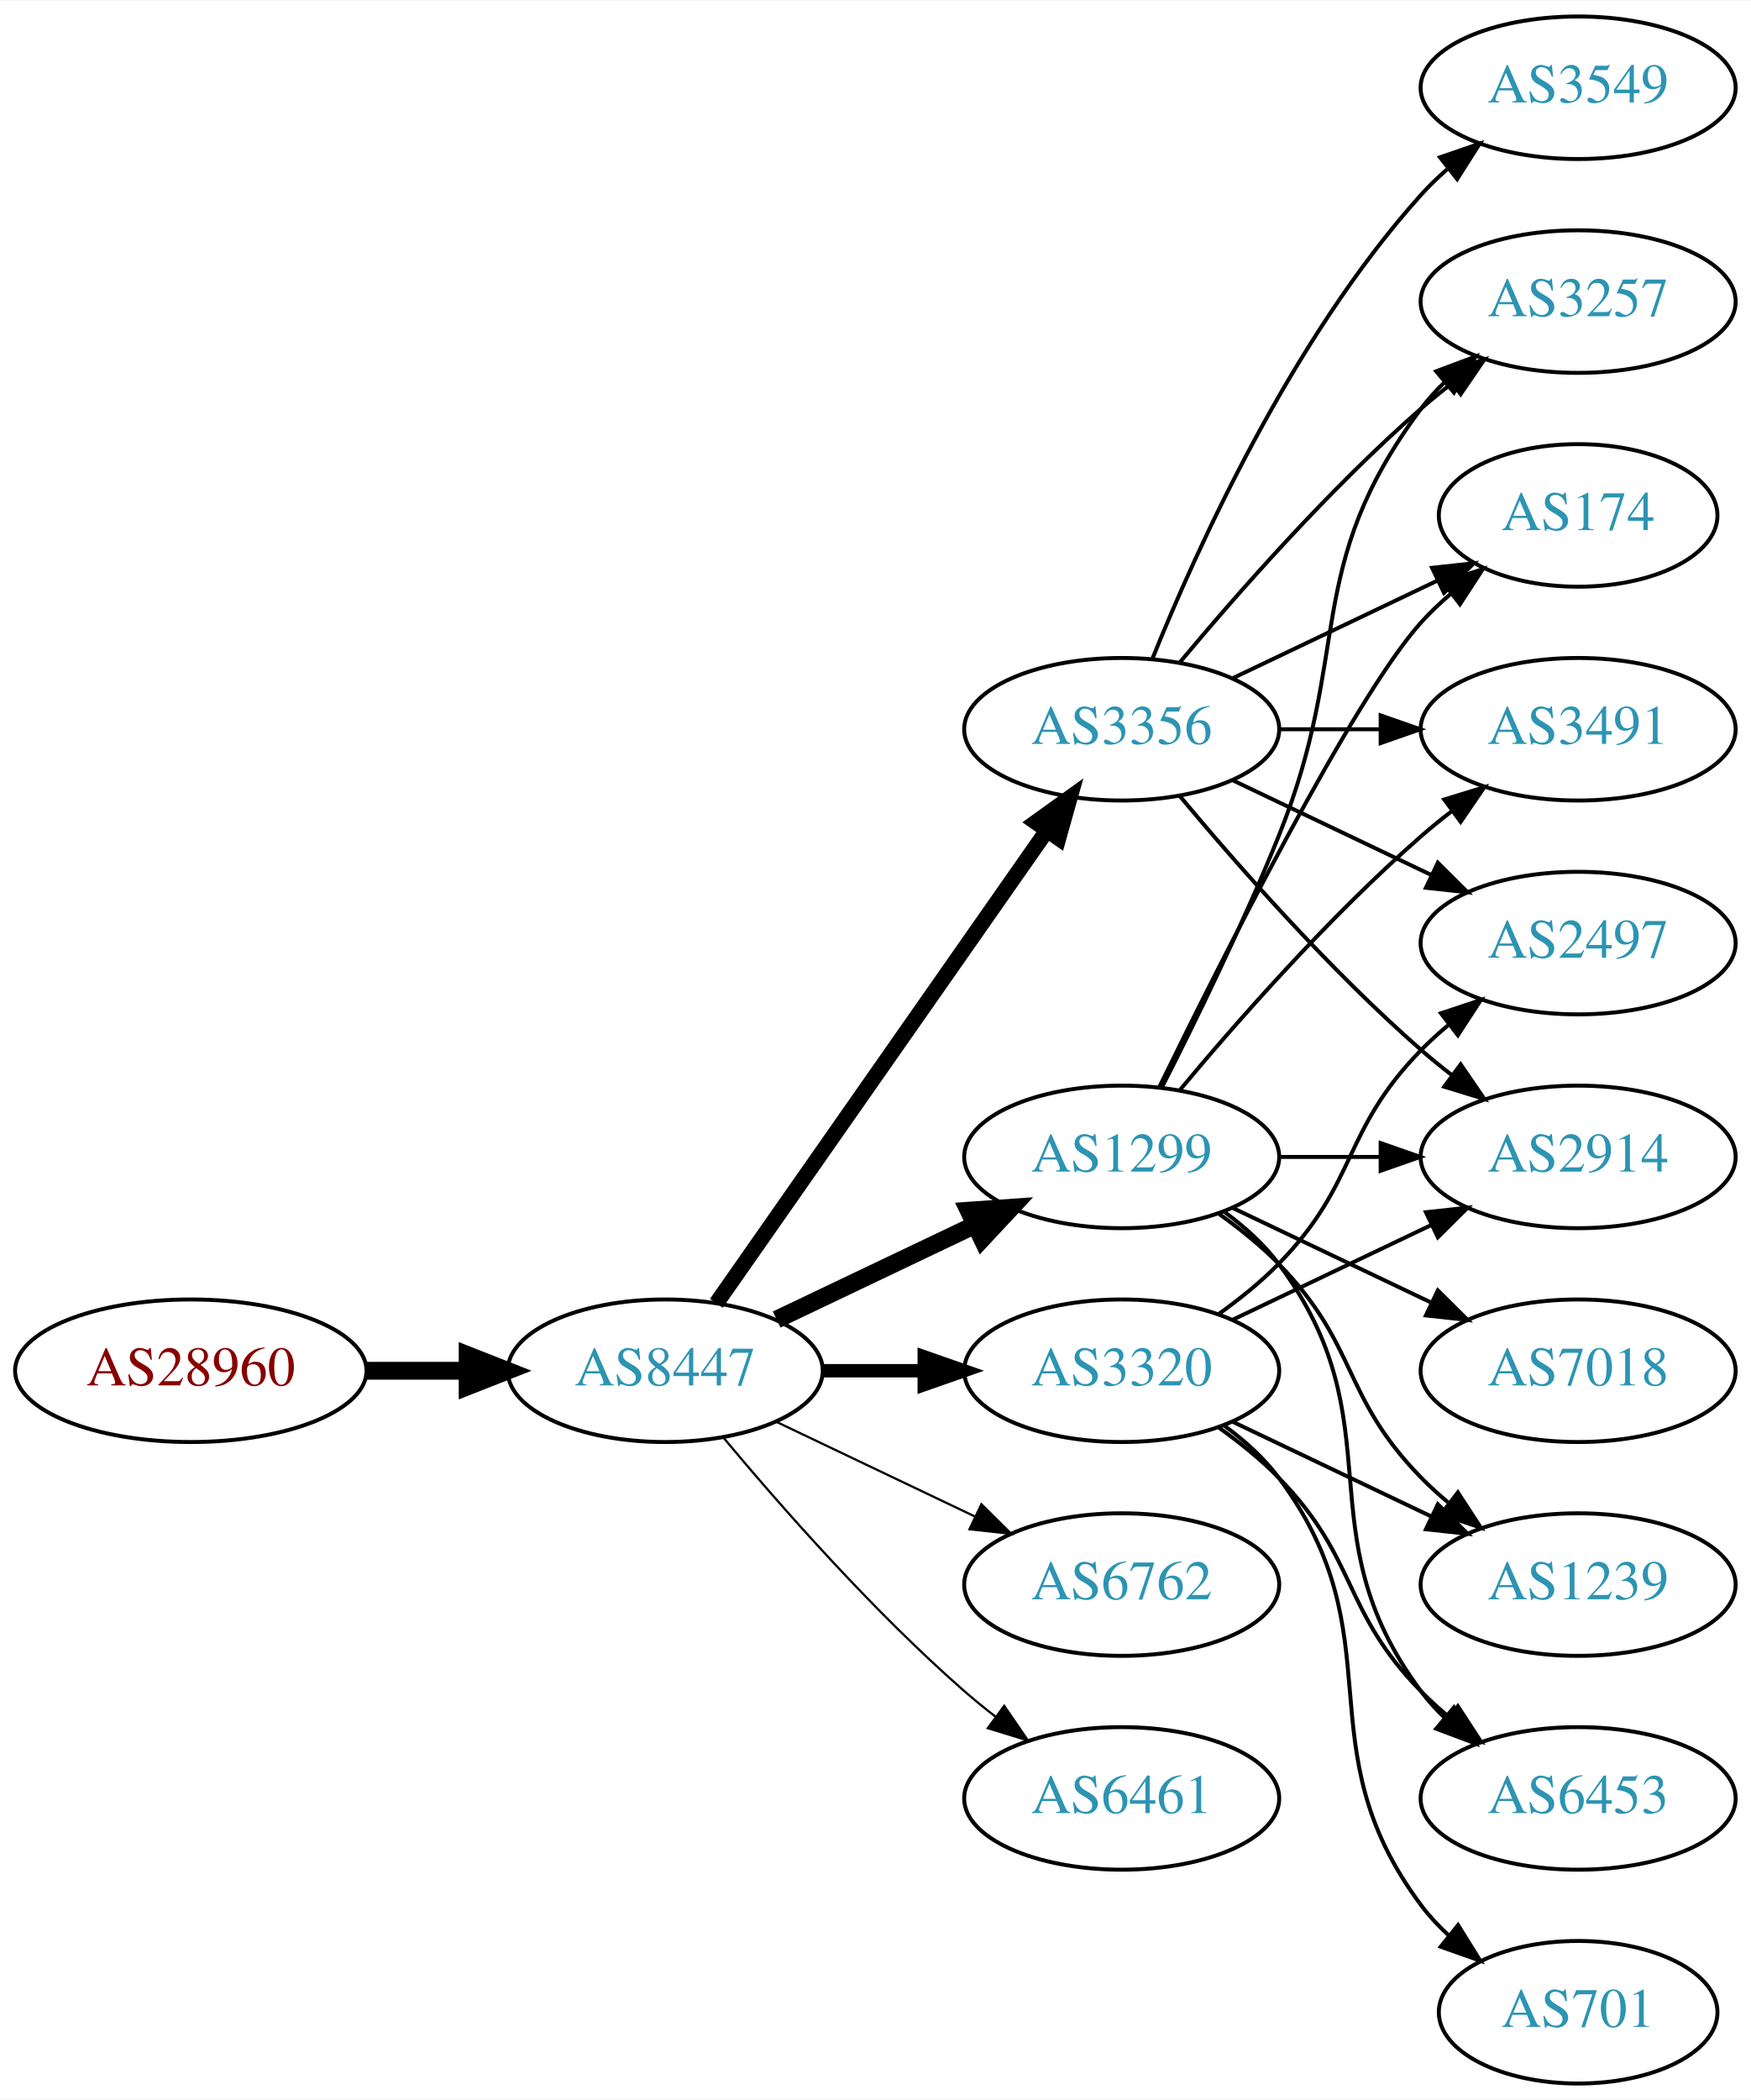
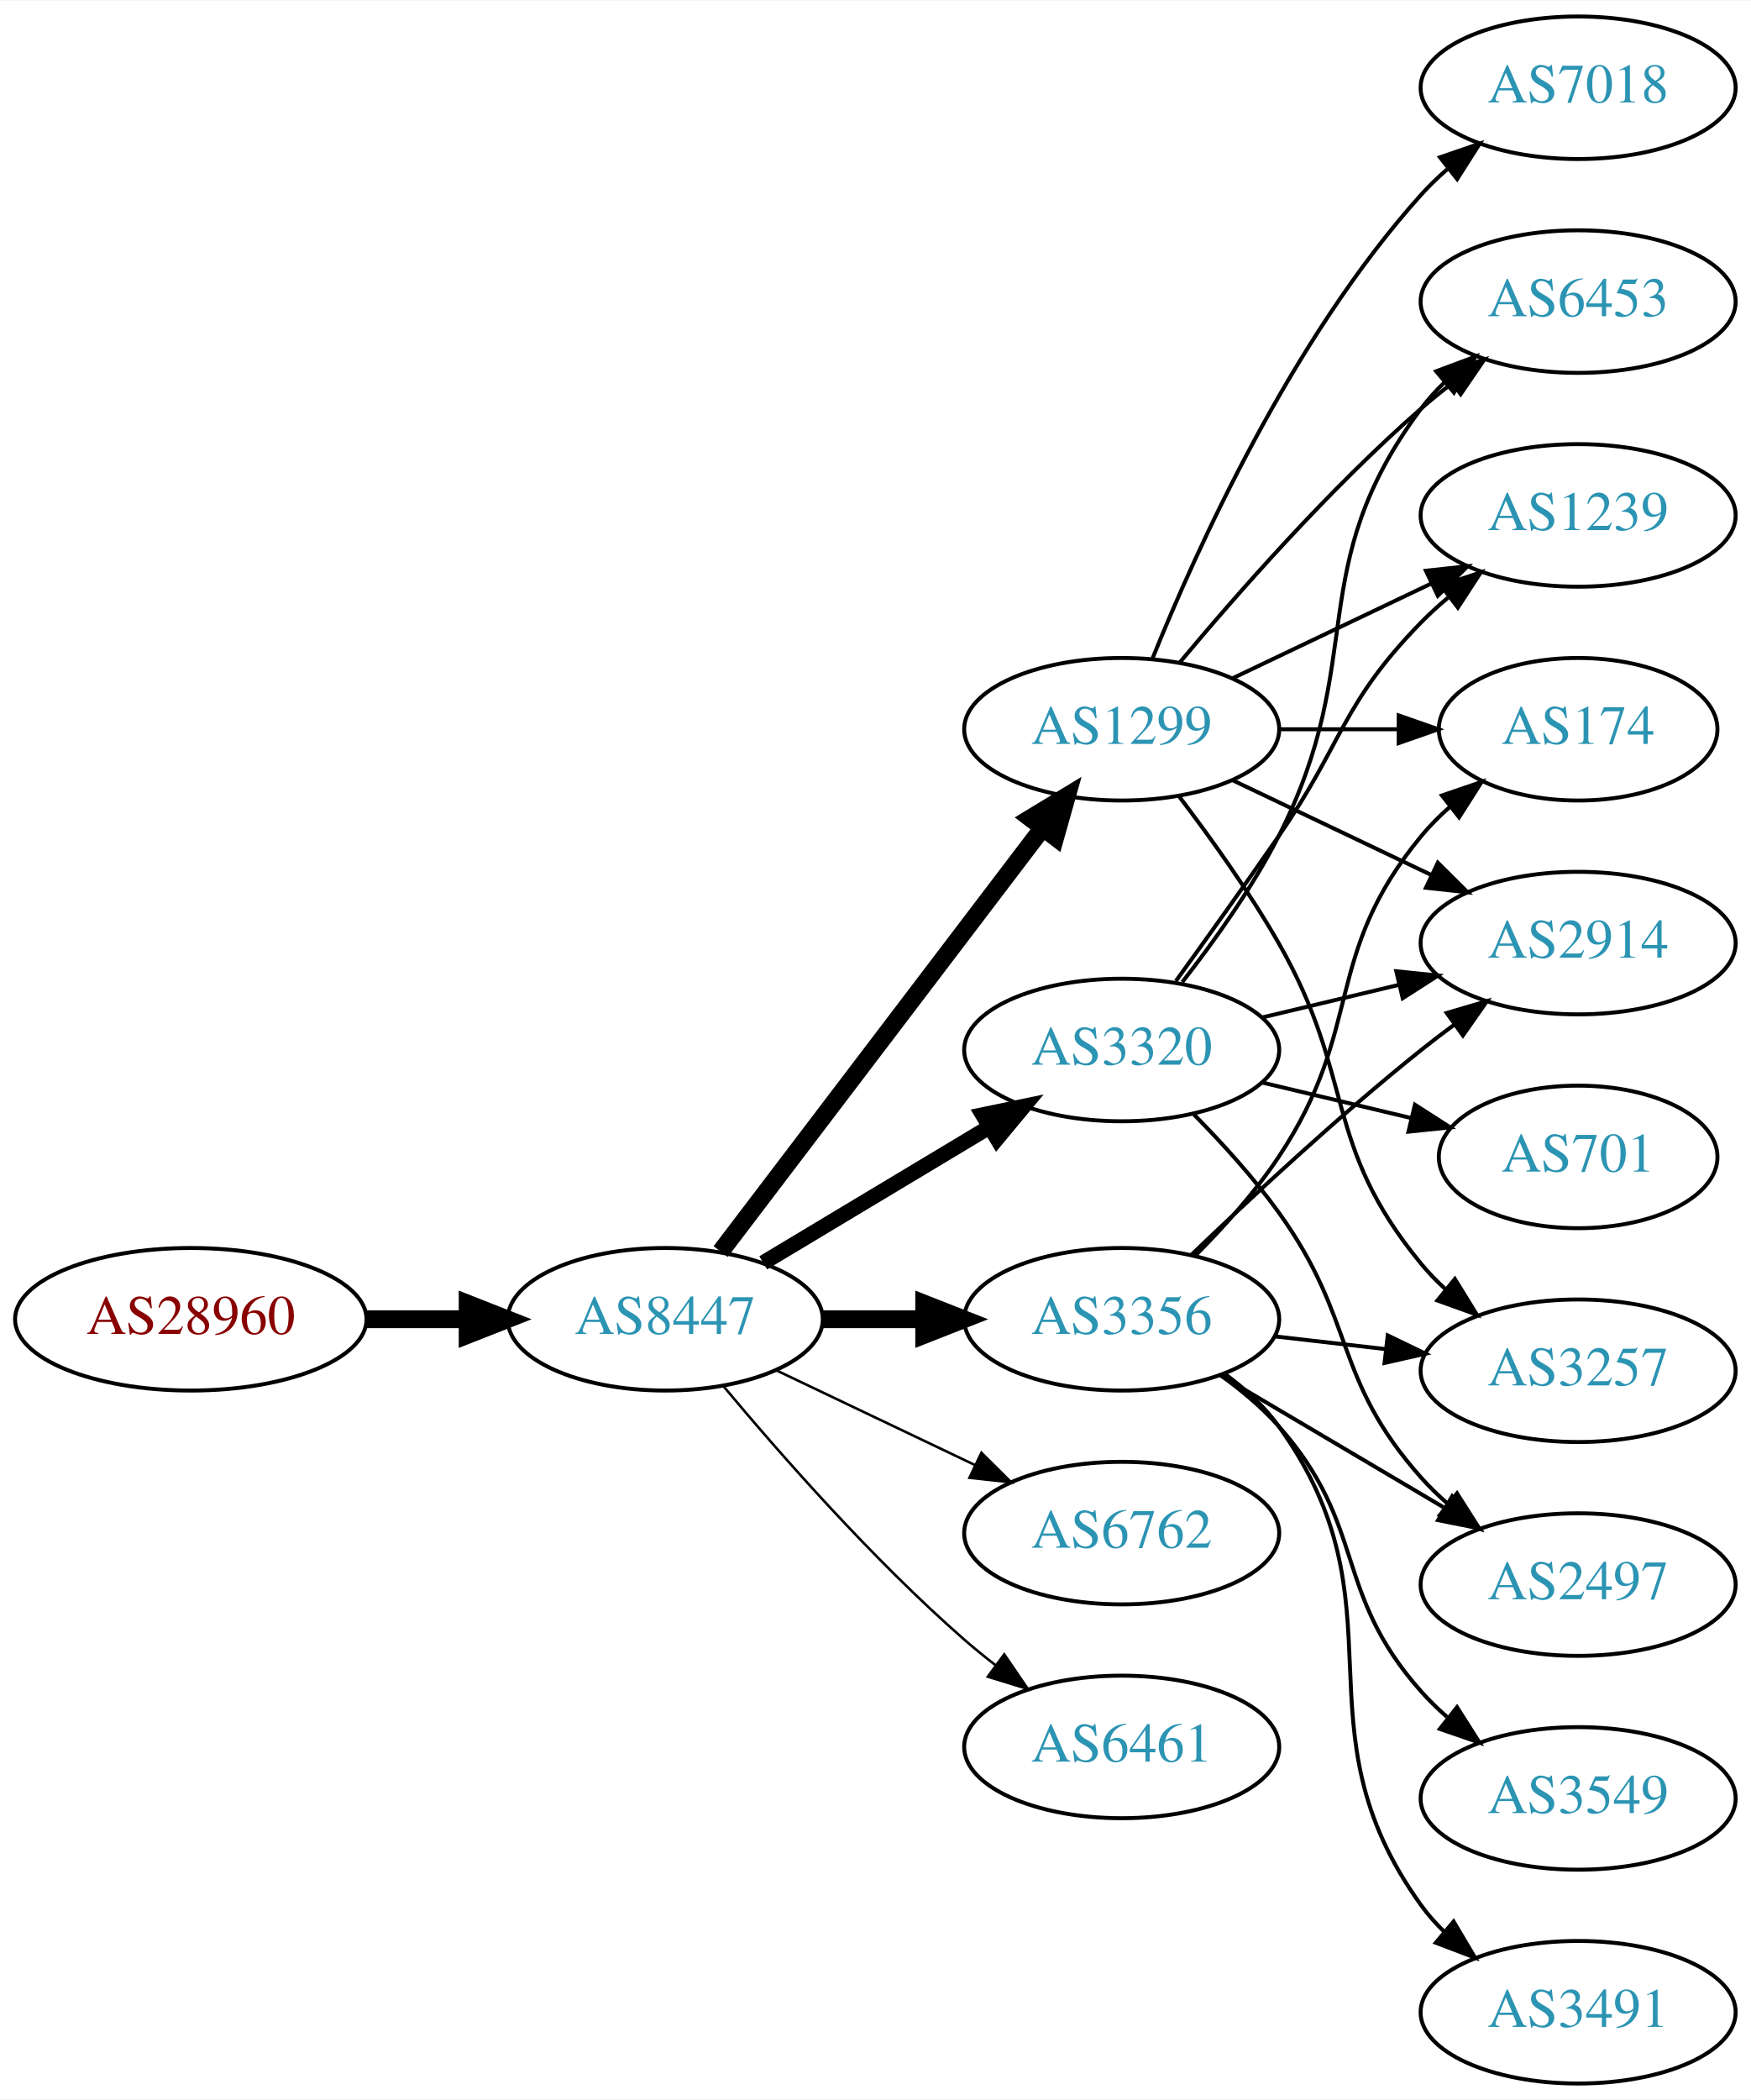
<svg xmlns="http://www.w3.org/2000/svg" xmlns:xlink="http://www.w3.org/1999/xlink" width="442pt" height="530pt" viewBox="0.00 0.00 442.27 530.00">
  <g id="graph0" class="graph" transform="scale(1 1) rotate(0) translate(4 526)">
    <polygon fill="white" stroke="none" points="-4,4 -4,-526 438.271,-526 438.271,4 -4,4" />
    <g id="node1" class="node">
      <g id="a_node1">
        <a xlink:href="/asn/28960" xlink:title="AS28960 ~ Drei-Banken-EDV GmbH [AT]">
-           <ellipse fill="#ffffff" stroke="black" cx="44.196" cy="-180" rx="44.393" ry="18" />
-           <text text-anchor="middle" x="44.196" y="-176.3" font-family="Times,serif" font-size="14.00" fill="#880000">AS28960</text>
+           <ellipse fill="#ffffff" stroke="black" cx="44.196" cy="-193" rx="44.393" ry="18" />
+           <text text-anchor="middle" x="44.196" y="-189.3" font-family="Times,serif" font-size="14.00" fill="#880000">AS28960</text>
        </a>
      </g>
    </g>
    <g id="node2" class="node">
      <g id="a_node2">
        <a xlink:href="/asn/8447" xlink:title="AS8447 ~ A1 Telekom Austria AG [AT]">
-           <ellipse fill="#ffffff" stroke="black" cx="164.039" cy="-180" rx="39.794" ry="18" />
-           <text text-anchor="middle" x="164.039" y="-176.3" font-family="Times,serif" font-size="14.00" fill="#2c94b3">AS8447</text>
+           <ellipse fill="#ffffff" stroke="black" cx="164.039" cy="-193" rx="39.794" ry="18" />
+           <text text-anchor="middle" x="164.039" y="-189.3" font-family="Times,serif" font-size="14.00" fill="#2c94b3">AS8447</text>
        </a>
      </g>
    </g>
    <g id="edge1" class="edge">
-       <path fill="none" stroke="black" stroke-width="4.5" d="M88.407,-180C96.72,-180 105.482,-180 113.965,-180" />
-       <polygon fill="black" stroke="black" stroke-width="4.5" points="114.123,-183.938 124.123,-180 114.123,-176.063 114.123,-183.938" />
+       <path fill="none" stroke="black" stroke-width="4.5" d="M88.407,-193C96.72,-193 105.482,-193 113.965,-193" />
+       <polygon fill="black" stroke="black" stroke-width="4.5" points="114.123,-196.938 124.123,-193 114.123,-189.063 114.123,-196.938" />
    </g>
    <g id="node3" class="node">
      <g id="a_node3">
-         <a xlink:href="/asn/3356" xlink:title="AS3356 ~ Level 3 Parent, LLC [US]">
+         <a xlink:href="/asn/1299" xlink:title="AS1299 ~ Telia Carrier [EU]">
          <ellipse fill="#ffffff" stroke="black" cx="279.332" cy="-342" rx="39.794" ry="18" />
-           <text text-anchor="middle" x="279.332" y="-338.3" font-family="Times,serif" font-size="14.00" fill="#2c94b3">AS3356</text>
+           <text text-anchor="middle" x="279.332" y="-338.3" font-family="Times,serif" font-size="14.00" fill="#2c94b3">AS1299</text>
        </a>
      </g>
    </g>
    <g id="edge2" class="edge">
-       <path fill="none" stroke="black" stroke-width="3.938" d="M176.949,-197.031C196.871,-225.517 237.06,-282.985 260.41,-316.374" />
-       <polygon fill="black" stroke="black" stroke-width="3.938" points="257.641,-318.521 266.24,-324.71 263.377,-314.509 257.641,-318.521" />
+       <path fill="none" stroke="black" stroke-width="4.5" d="M178.035,-210.092C198.011,-236.364 236.362,-286.802 259.418,-317.125" />
+       <polygon fill="black" stroke="black" stroke-width="4.5" points="256.3,-319.53 265.487,-325.107 262.569,-314.764 256.3,-319.53" />
    </g>
    <g id="node4" class="node">
      <g id="a_node4">
-         <a xlink:href="/asn/1299" xlink:title="AS1299 ~ Telia Carrier [EU]">
-           <ellipse fill="#ffffff" stroke="black" cx="279.332" cy="-234" rx="39.794" ry="18" />
-           <text text-anchor="middle" x="279.332" y="-230.3" font-family="Times,serif" font-size="14.00" fill="#2c94b3">AS1299</text>
+         <a xlink:href="/asn/6762" xlink:title="AS6762 ~ TELECOM ITALIA SPARKLE S.p.A. [IT]">
+           <ellipse fill="#ffffff" stroke="black" cx="279.332" cy="-139" rx="39.794" ry="18" />
+           <text text-anchor="middle" x="279.332" y="-135.3" font-family="Times,serif" font-size="14.00" fill="#2c94b3">AS6762</text>
        </a>
      </g>
    </g>
    <g id="edge3" class="edge">
-       <path fill="none" stroke="black" stroke-width="4.5" d="M192.175,-192.934C207.169,-200.081 225.99,-209.052 242.213,-216.785" />
-       <polygon fill="black" stroke="black" stroke-width="4.5" points="240.695,-220.423 251.417,-221.171 244.084,-213.314 240.695,-220.423" />
+       <path fill="none" stroke="black" stroke-width="0.643" d="M192.175,-180.066C207.169,-172.919 225.99,-163.948 242.213,-156.215" />
+       <polygon fill="black" stroke="black" stroke-width="0.643" points="243.895,-159.291 251.417,-151.829 240.884,-152.972 243.895,-159.291" />
    </g>
    <g id="node5" class="node">
      <g id="a_node5">
        <a xlink:href="/asn/3320" xlink:title="AS3320 ~ DTAG [DE]">
-           <ellipse fill="#ffffff" stroke="black" cx="279.332" cy="-180" rx="39.794" ry="18" />
-           <text text-anchor="middle" x="279.332" y="-176.3" font-family="Times,serif" font-size="14.00" fill="#2c94b3">AS3320</text>
+           <ellipse fill="#ffffff" stroke="black" cx="279.332" cy="-261" rx="39.794" ry="18" />
+           <text text-anchor="middle" x="279.332" y="-257.3" font-family="Times,serif" font-size="14.00" fill="#2c94b3">AS3320</text>
        </a>
      </g>
    </g>
    <g id="edge4" class="edge">
-       <path fill="none" stroke="black" stroke-width="3.375" d="M203.711,-180C211.914,-180 220.678,-180 229.21,-180" />
-       <polygon fill="black" stroke="black" stroke-width="3.375" points="229.449,-183.5 239.449,-180 229.449,-176.5 229.449,-183.5" />
+       <path fill="none" stroke="black" stroke-width="3.857" d="M188.789,-207.255C205.405,-217.229 227.801,-230.671 246.038,-241.617" />
+       <polygon fill="black" stroke="black" stroke-width="3.857" points="244.238,-244.618 254.613,-246.764 247.84,-238.616 244.238,-244.618" />
    </g>
    <g id="node6" class="node">
      <g id="a_node6">
-         <a xlink:href="/asn/6762" xlink:title="AS6762 ~ TELECOM ITALIA SPARKLE S.p.A. [IT]">
-           <ellipse fill="#ffffff" stroke="black" cx="279.332" cy="-126" rx="39.794" ry="18" />
-           <text text-anchor="middle" x="279.332" y="-122.3" font-family="Times,serif" font-size="14.00" fill="#2c94b3">AS6762</text>
+         <a xlink:href="/asn/3356" xlink:title="AS3356 ~ Level 3 Parent, LLC [US]">
+           <ellipse fill="#ffffff" stroke="black" cx="279.332" cy="-193" rx="39.794" ry="18" />
+           <text text-anchor="middle" x="279.332" y="-189.3" font-family="Times,serif" font-size="14.00" fill="#2c94b3">AS3356</text>
        </a>
      </g>
    </g>
    <g id="edge5" class="edge">
-       <path fill="none" stroke="black" stroke-width="0.562" d="M192.175,-167.066C207.169,-159.919 225.99,-150.948 242.213,-143.215" />
-       <polygon fill="black" stroke="black" stroke-width="0.562" points="243.895,-146.291 251.417,-138.829 240.884,-139.972 243.895,-146.291" />
+       <path fill="none" stroke="black" stroke-width="4.5" d="M203.711,-193C211.914,-193 220.678,-193 229.21,-193" />
+       <polygon fill="black" stroke="black" stroke-width="4.5" points="229.449,-196.938 239.449,-193 229.449,-189.063 229.449,-196.938" />
    </g>
    <g id="node7" class="node">
      <g id="a_node7">
        <a xlink:href="/asn/6461" xlink:title="AS6461 ~ Zayo Bandwidth [US]">
-           <ellipse fill="#ffffff" stroke="black" cx="279.332" cy="-72" rx="39.794" ry="18" />
-           <text text-anchor="middle" x="279.332" y="-68.3" font-family="Times,serif" font-size="14.00" fill="#2c94b3">AS6461</text>
+           <ellipse fill="#ffffff" stroke="black" cx="279.332" cy="-85" rx="39.794" ry="18" />
+           <text text-anchor="middle" x="279.332" y="-81.3" font-family="Times,serif" font-size="14.00" fill="#2c94b3">AS6461</text>
        </a>
      </g>
    </g>
    <g id="edge6" class="edge">
-       <path fill="none" stroke="black" stroke-width="0.562" d="M178.669,-163.183C192.951,-146.071 216.498,-119.255 239.685,-99 242.151,-96.846 244.789,-94.706 247.487,-92.628" />
-       <polygon fill="black" stroke="black" stroke-width="0.562" points="249.66,-95.375 255.641,-86.63 245.512,-89.736 249.66,-95.375" />
+       <path fill="none" stroke="black" stroke-width="0.643" d="M178.669,-176.183C192.951,-159.071 216.498,-132.255 239.685,-112 242.151,-109.846 244.789,-107.706 247.487,-105.628" />
+       <polygon fill="black" stroke="black" stroke-width="0.643" points="249.66,-108.375 255.641,-99.63 245.512,-102.736 249.66,-108.375" />
    </g>
    <g id="node8" class="node">
      <g id="a_node8">
-         <a xlink:href="/asn/2497" xlink:title="AS2497 ~ Internet Initiative Japan Inc. [JP]">
+         <a xlink:href="/asn/174" xlink:title="AS174 ~ Cogent Communications [US]">
+           <ellipse fill="#ffffff" stroke="black" cx="394.625" cy="-342" rx="35.194" ry="18" />
+           <text text-anchor="middle" x="394.625" y="-338.3" font-family="Times,serif" font-size="14.00" fill="#2c94b3">AS174</text>
+         </a>
+       </g>
+     </g>
+     <g id="edge7" class="edge">
+       <path fill="none" stroke="black" d="M319.004,-342C328.709,-342 339.2,-342 349.163,-342" />
+       <polygon fill="black" stroke="black" points="349.299,-345.5 359.299,-342 349.299,-338.5 349.299,-345.5" />
+     </g>
+     <g id="node9" class="node">
+       <g id="a_node9">
+         <a xlink:href="/asn/6453" xlink:title="AS6453 ~ TATA COMMUNICATIONS (AMERICA) INC [US]">
+           <ellipse fill="#ffffff" stroke="black" cx="394.625" cy="-450" rx="39.794" ry="18" />
+           <text text-anchor="middle" x="394.625" y="-446.3" font-family="Times,serif" font-size="14.00" fill="#2c94b3">AS6453</text>
+         </a>
+       </g>
+     </g>
+     <g id="edge8" class="edge">
+       <path fill="none" stroke="black" d="M293.962,-358.817C308.244,-375.929 331.791,-402.745 354.978,-423 357.444,-425.154 360.082,-427.294 362.78,-429.372" />
+       <polygon fill="black" stroke="black" points="360.805,-432.264 370.934,-435.37 364.953,-426.625 360.805,-432.264" />
+     </g>
+     <g id="node10" class="node">
+       <g id="a_node10">
+         <a xlink:href="/asn/2914" xlink:title="AS2914 ~ NTT America, Inc. [US]">
          <ellipse fill="#ffffff" stroke="black" cx="394.625" cy="-288" rx="39.794" ry="18" />
-           <text text-anchor="middle" x="394.625" y="-284.3" font-family="Times,serif" font-size="14.00" fill="#2c94b3">AS2497</text>
-         </a>
-       </g>
-     </g>
-     <g id="edge7" class="edge">
+           <text text-anchor="middle" x="394.625" y="-284.3" font-family="Times,serif" font-size="14.00" fill="#2c94b3">AS2914</text>
+         </a>
+       </g>
+     </g>
+     <g id="edge9" class="edge">
      <path fill="none" stroke="black" d="M307.468,-329.066C322.462,-321.919 341.283,-312.948 357.506,-305.215" />
      <polygon fill="black" stroke="black" points="359.188,-308.291 366.71,-300.829 356.177,-301.972 359.188,-308.291" />
    </g>
-     <g id="node9" class="node">
-       <g id="a_node9">
-         <a xlink:href="/asn/3549" xlink:title="AS3549 ~ Level 3 Parent, LLC [US]">
+     <g id="node11" class="node">
+       <g id="a_node11">
+         <a xlink:href="/asn/3257" xlink:title="AS3257 ~ GTT [DE]">
+           <ellipse fill="#ffffff" stroke="black" cx="394.625" cy="-180" rx="39.794" ry="18" />
+           <text text-anchor="middle" x="394.625" y="-176.3" font-family="Times,serif" font-size="14.00" fill="#2c94b3">AS3257</text>
+         </a>
+       </g>
+     </g>
+     <g id="edge10" class="edge">
+       <path fill="none" stroke="black" d="M293.793,-325.087C301.686,-314.73 311.535,-301.008 318.978,-288 338.543,-253.806 329.913,-237.394 354.978,-207 356.833,-204.75 358.92,-202.604 361.139,-200.576" />
+       <polygon fill="black" stroke="black" points="363.488,-203.177 369.044,-194.156 359.075,-197.744 363.488,-203.177" />
+     </g>
+     <g id="node12" class="node">
+       <g id="a_node12">
+         <a xlink:href="/asn/1239" xlink:title="AS1239 ~ Sprint [US]">
+           <ellipse fill="#ffffff" stroke="black" cx="394.625" cy="-396" rx="39.794" ry="18" />
+           <text text-anchor="middle" x="394.625" y="-392.3" font-family="Times,serif" font-size="14.00" fill="#2c94b3">AS1239</text>
+         </a>
+       </g>
+     </g>
+     <g id="edge11" class="edge">
+       <path fill="none" stroke="black" d="M307.468,-354.934C322.462,-362.081 341.283,-371.052 357.506,-378.785" />
+       <polygon fill="black" stroke="black" points="356.177,-382.028 366.71,-383.171 359.188,-375.709 356.177,-382.028" />
+     </g>
+     <g id="node13" class="node">
+       <g id="a_node13">
+         <a xlink:href="/asn/7018" xlink:title="AS7018 ~ AT&amp;T Services, Inc. [US]">
          <ellipse fill="#ffffff" stroke="black" cx="394.625" cy="-504" rx="39.794" ry="18" />
-           <text text-anchor="middle" x="394.625" y="-500.3" font-family="Times,serif" font-size="14.00" fill="#2c94b3">AS3549</text>
-         </a>
-       </g>
-     </g>
-     <g id="edge8" class="edge">
+           <text text-anchor="middle" x="394.625" y="-500.3" font-family="Times,serif" font-size="14.00" fill="#2c94b3">AS7018</text>
+         </a>
+       </g>
+     </g>
+     <g id="edge12" class="edge">
      <path fill="none" stroke="black" d="M287.079,-359.787C298.13,-387.243 322.184,-440.578 354.978,-477 356.98,-479.224 359.199,-481.363 361.532,-483.397" />
      <polygon fill="black" stroke="black" points="359.73,-486.433 369.751,-489.873 364.062,-480.935 359.73,-486.433" />
    </g>
-     <g id="node10" class="node">
-       <g id="a_node10">
-         <a xlink:href="/asn/3257" xlink:title="AS3257 ~ GTT [DE]">
-           <ellipse fill="#ffffff" stroke="black" cx="394.625" cy="-450" rx="39.794" ry="18" />
-           <text text-anchor="middle" x="394.625" y="-446.3" font-family="Times,serif" font-size="14.00" fill="#2c94b3">AS3257</text>
-         </a>
-       </g>
-     </g>
-     <g id="edge9" class="edge">
-       <path fill="none" stroke="black" d="M293.962,-358.817C308.244,-375.929 331.791,-402.745 354.978,-423 357.444,-425.154 360.082,-427.294 362.78,-429.372" />
-       <polygon fill="black" stroke="black" points="360.805,-432.264 370.934,-435.37 364.953,-426.625 360.805,-432.264" />
-     </g>
-     <g id="node11" class="node">
-       <g id="a_node11">
-         <a xlink:href="/asn/2914" xlink:title="AS2914 ~ NTT America, Inc. [US]">
-           <ellipse fill="#ffffff" stroke="black" cx="394.625" cy="-234" rx="39.794" ry="18" />
-           <text text-anchor="middle" x="394.625" y="-230.3" font-family="Times,serif" font-size="14.00" fill="#2c94b3">AS2914</text>
-         </a>
-       </g>
-     </g>
-     <g id="edge10" class="edge">
-       <path fill="none" stroke="black" d="M293.962,-325.183C308.244,-308.071 331.791,-281.255 354.978,-261 357.444,-258.846 360.082,-256.706 362.78,-254.628" />
-       <polygon fill="black" stroke="black" points="364.953,-257.375 370.934,-248.63 360.805,-251.736 364.953,-257.375" />
-     </g>
-     <g id="node12" class="node">
-       <g id="a_node12">
-         <a xlink:href="/asn/174" xlink:title="AS174 ~ Cogent Communications [US]">
-           <ellipse fill="#ffffff" stroke="black" cx="394.625" cy="-396" rx="35.194" ry="18" />
-           <text text-anchor="middle" x="394.625" y="-392.3" font-family="Times,serif" font-size="14.00" fill="#2c94b3">AS174</text>
-         </a>
-       </g>
-     </g>
-     <g id="edge11" class="edge">
-       <path fill="none" stroke="black" d="M307.468,-354.934C322.9,-362.29 342.385,-371.577 358.92,-379.459" />
-       <polygon fill="black" stroke="black" points="357.729,-382.768 368.262,-383.911 360.741,-376.449 357.729,-382.768" />
-     </g>
-     <g id="node13" class="node">
-       <g id="a_node13">
-         <a xlink:href="/asn/3491" xlink:title="AS3491 ~ PCCW Global, Inc. [US]">
-           <ellipse fill="#ffffff" stroke="black" cx="394.625" cy="-342" rx="39.794" ry="18" />
-           <text text-anchor="middle" x="394.625" y="-338.3" font-family="Times,serif" font-size="14.00" fill="#2c94b3">AS3491</text>
-         </a>
-       </g>
-     </g>
-     <g id="edge12" class="edge">
-       <path fill="none" stroke="black" d="M319.004,-342C327.207,-342 335.971,-342 344.503,-342" />
-       <polygon fill="black" stroke="black" points="344.742,-345.5 354.742,-342 344.742,-338.5 344.742,-345.5" />
-     </g>
-     <g id="edge19" class="edge">
-       <path fill="none" stroke="black" d="M289.412,-251.417C297.681,-267.634 309.942,-292.603 318.978,-315 337.908,-361.922 324.707,-382.458 354.978,-423 356.723,-425.336 358.73,-427.545 360.893,-429.617" />
+     <g id="edge13" class="edge">
+       <path fill="none" stroke="black" d="M294.628,-278.14C302.614,-288.353 312.276,-301.853 318.978,-315 341.958,-360.077 324.707,-382.458 354.978,-423 356.723,-425.336 358.73,-427.545 360.893,-429.617" />
      <polygon fill="black" stroke="black" points="358.771,-432.405 368.694,-436.118 363.253,-427.027 358.771,-432.405" />
    </g>
    <g id="edge16" class="edge">
-       <path fill="none" stroke="black" d="M319.004,-234C327.207,-234 335.971,-234 344.503,-234" />
-       <polygon fill="black" stroke="black" points="344.742,-237.5 354.742,-234 344.742,-230.5 344.742,-237.5" />
-     </g>
-     <g id="edge13" class="edge">
-       <path fill="none" stroke="black" d="M288.769,-251.511C304.388,-283.509 337.774,-349.893 354.978,-369 357.294,-371.572 359.899,-374.03 362.634,-376.343" />
-       <polygon fill="black" stroke="black" points="360.5,-379.117 370.557,-382.448 364.772,-373.572 360.5,-379.117" />
-     </g>
-     <g id="edge17" class="edge">
-       <path fill="none" stroke="black" d="M293.962,-250.817C308.244,-267.929 331.791,-294.745 354.978,-315 357.444,-317.154 360.082,-319.294 362.78,-321.372" />
-       <polygon fill="black" stroke="black" points="360.805,-324.264 370.934,-327.37 364.953,-318.625 360.805,-324.264" />
+       <path fill="none" stroke="black" d="M314.939,-269.248C325.81,-271.838 337.964,-274.735 349.407,-277.462" />
+       <polygon fill="black" stroke="black" points="348.69,-280.889 359.229,-279.803 350.313,-274.08 348.69,-280.889" />
+     </g>
+     <g id="edge15" class="edge">
+       <path fill="none" stroke="black" d="M293.011,-278.406C300.626,-288.937 310.459,-302.67 318.978,-315 335.374,-338.731 334.806,-348.383 354.978,-369 357.071,-371.139 359.354,-373.218 361.731,-375.21" />
+       <polygon fill="black" stroke="black" points="359.974,-378.275 370.031,-381.611 364.249,-372.732 359.974,-378.275" />
    </g>
    <g id="node14" class="node">
      <g id="a_node14">
-         <a xlink:href="/asn/1239" xlink:title="AS1239 ~ Sprint [US]">
-           <ellipse fill="#ffffff" stroke="black" cx="394.625" cy="-126" rx="39.794" ry="18" />
-           <text text-anchor="middle" x="394.625" y="-122.3" font-family="Times,serif" font-size="14.00" fill="#2c94b3">AS1239</text>
+         <a xlink:href="/asn/701" xlink:title="AS701 ~ UUNET [US]">
+           <ellipse fill="#ffffff" stroke="black" cx="394.625" cy="-234" rx="35.194" ry="18" />
+           <text text-anchor="middle" x="394.625" y="-230.3" font-family="Times,serif" font-size="14.00" fill="#2c94b3">AS701</text>
        </a>
      </g>
    </g>
    <g id="edge14" class="edge">
-       <path fill="none" stroke="black" d="M303.926,-219.611C309.182,-215.852 314.513,-211.563 318.978,-207 339.151,-186.383 334.806,-173.617 354.978,-153 357.071,-150.861 359.354,-148.782 361.731,-146.79" />
-       <polygon fill="black" stroke="black" points="364.249,-149.268 370.031,-140.389 359.974,-143.725 364.249,-149.268" />
+       <path fill="none" stroke="black" d="M314.939,-252.752C326.733,-249.942 340.038,-246.771 352.306,-243.847" />
+       <polygon fill="black" stroke="black" points="353.394,-247.186 362.311,-241.463 351.772,-240.376 353.394,-247.186" />
    </g>
    <g id="node15" class="node">
      <g id="a_node15">
-         <a xlink:href="/asn/7018" xlink:title="AS7018 ~ AT&amp;T Services, Inc. [US]">
-           <ellipse fill="#ffffff" stroke="black" cx="394.625" cy="-180" rx="39.794" ry="18" />
-           <text text-anchor="middle" x="394.625" y="-176.3" font-family="Times,serif" font-size="14.00" fill="#2c94b3">AS7018</text>
-         </a>
-       </g>
-     </g>
-     <g id="edge15" class="edge">
-       <path fill="none" stroke="black" d="M307.468,-221.066C322.462,-213.919 341.283,-204.948 357.506,-197.215" />
-       <polygon fill="black" stroke="black" points="359.188,-200.291 366.71,-192.829 356.177,-193.972 359.188,-200.291" />
+         <a xlink:href="/asn/2497" xlink:title="AS2497 ~ Internet Initiative Japan Inc. [JP]">
+           <ellipse fill="#ffffff" stroke="black" cx="394.625" cy="-126" rx="39.794" ry="18" />
+           <text text-anchor="middle" x="394.625" y="-122.3" font-family="Times,serif" font-size="14.00" fill="#2c94b3">AS2497</text>
+         </a>
+       </g>
+     </g>
+     <g id="edge17" class="edge">
+       <path fill="none" stroke="black" d="M297.566,-244.722C304.667,-237.527 312.687,-228.729 318.978,-220 338.742,-192.575 332.51,-178.257 354.978,-153 356.967,-150.764 359.176,-148.616 361.502,-146.577" />
+       <polygon fill="black" stroke="black" points="364.034,-149.036 369.709,-140.09 359.694,-143.545 364.034,-149.036" />
+     </g>
+     <g id="edge23" class="edge">
+       <path fill="none" stroke="black" d="M297.888,-209.054C305.045,-216.212 313.018,-225.041 318.978,-234 340.799,-266.8 329.913,-284.606 354.978,-315 357.113,-317.589 359.556,-320.041 362.152,-322.334" />
+       <polygon fill="black" stroke="black" points="360.229,-325.275 370.251,-328.712 364.56,-319.775 360.229,-325.275" />
+     </g>
+     <g id="edge21" class="edge">
+       <path fill="none" stroke="black" d="M296.975,-209.312C311.751,-223.51 334.164,-244.363 354.978,-261 357.681,-263.161 360.546,-265.344 363.444,-267.484" />
+       <polygon fill="black" stroke="black" points="361.436,-270.35 371.599,-273.344 365.521,-264.666 361.436,-270.35" />
+     </g>
+     <g id="edge20" class="edge">
+       <path fill="none" stroke="black" d="M318.057,-188.671C327.038,-187.641 336.737,-186.528 346.094,-185.454" />
+       <polygon fill="black" stroke="black" points="346.529,-188.927 356.064,-184.31 345.731,-181.973 346.529,-188.927" />
+     </g>
+     <g id="edge22" class="edge">
+       <path fill="none" stroke="black" d="M304.358,-178.791C320.73,-169.109 342.618,-156.165 360.622,-145.518" />
+       <polygon fill="black" stroke="black" points="362.807,-148.292 369.633,-140.188 359.244,-142.266 362.807,-148.292" />
    </g>
    <g id="node16" class="node">
      <g id="a_node16">
-         <a xlink:href="/asn/6453" xlink:title="AS6453 ~ TATA COMMUNICATIONS (AMERICA) INC [US]">
+         <a xlink:href="/asn/3549" xlink:title="AS3549 ~ Level 3 Parent, LLC [US]">
          <ellipse fill="#ffffff" stroke="black" cx="394.625" cy="-72" rx="39.794" ry="18" />
-           <text text-anchor="middle" x="394.625" y="-68.3" font-family="Times,serif" font-size="14.00" fill="#2c94b3">AS6453</text>
+           <text text-anchor="middle" x="394.625" y="-68.3" font-family="Times,serif" font-size="14.00" fill="#2c94b3">AS3549</text>
        </a>
      </g>
    </g>
    <g id="edge18" class="edge">
-       <path fill="none" stroke="black" d="M305.262,-220.118C310.338,-216.389 315.256,-211.984 318.978,-207 349.249,-166.458 324.707,-139.542 354.978,-99 356.723,-96.664 358.73,-94.455 360.893,-92.383" />
-       <polygon fill="black" stroke="black" points="363.253,-94.973 368.694,-85.882 358.771,-89.595 363.253,-94.973" />
-     </g>
-     <g id="edge22" class="edge">
-       <path fill="none" stroke="black" d="M303.926,-194.389C309.182,-198.148 314.513,-202.437 318.978,-207 339.151,-227.617 334.806,-240.383 354.978,-261 357.071,-263.139 359.354,-265.218 361.731,-267.21" />
-       <polygon fill="black" stroke="black" points="359.974,-270.275 370.031,-273.611 364.249,-264.732 359.974,-270.275" />
-     </g>
-     <g id="edge20" class="edge">
-       <path fill="none" stroke="black" d="M307.468,-192.934C322.462,-200.081 341.283,-209.052 357.506,-216.785" />
-       <polygon fill="black" stroke="black" points="356.177,-220.028 366.71,-221.171 359.188,-213.709 356.177,-220.028" />
-     </g>
-     <g id="edge23" class="edge">
-       <path fill="none" stroke="black" d="M307.468,-167.066C322.462,-159.919 341.283,-150.948 357.506,-143.215" />
-       <polygon fill="black" stroke="black" points="359.188,-146.291 366.71,-138.829 356.177,-139.972 359.188,-146.291" />
-     </g>
-     <g id="edge24" class="edge">
-       <path fill="none" stroke="black" d="M303.926,-165.611C309.182,-161.852 314.513,-157.563 318.978,-153 339.151,-132.383 334.806,-119.617 354.978,-99 357.071,-96.861 359.354,-94.782 361.731,-92.79" />
-       <polygon fill="black" stroke="black" points="364.249,-95.268 370.031,-86.389 359.974,-89.725 364.249,-95.268" />
+       <path fill="none" stroke="black" d="M304.247,-178.91C309.49,-175.14 314.735,-170.77 318.978,-166 341.446,-140.743 332.51,-124.257 354.978,-99 356.967,-96.764 359.176,-94.616 361.502,-92.577" />
+       <polygon fill="black" stroke="black" points="364.034,-95.037 369.709,-86.09 359.694,-89.545 364.034,-95.037" />
    </g>
    <g id="node17" class="node">
      <g id="a_node17">
-         <a xlink:href="/asn/701" xlink:title="AS701 ~ UUNET [US]">
-           <ellipse fill="#ffffff" stroke="black" cx="394.625" cy="-18" rx="35.194" ry="18" />
-           <text text-anchor="middle" x="394.625" y="-14.3" font-family="Times,serif" font-size="14.00" fill="#2c94b3">AS701</text>
-         </a>
-       </g>
-     </g>
-     <g id="edge21" class="edge">
-       <path fill="none" stroke="black" d="M305.262,-166.118C310.338,-162.389 315.256,-157.984 318.978,-153 349.249,-112.458 324.707,-85.542 354.978,-45 356.986,-42.311 359.342,-39.791 361.883,-37.455" />
-       <polygon fill="black" stroke="black" points="364.297,-40.004 369.898,-31.011 359.912,-34.548 364.297,-40.004" />
+         <a xlink:href="/asn/3491" xlink:title="AS3491 ~ PCCW Global, Inc. [US]">
+           <ellipse fill="#ffffff" stroke="black" cx="394.625" cy="-18" rx="39.794" ry="18" />
+           <text text-anchor="middle" x="394.625" y="-14.3" font-family="Times,serif" font-size="14.00" fill="#2c94b3">AS3491</text>
+         </a>
+       </g>
+     </g>
+     <g id="edge19" class="edge">
+       <path fill="none" stroke="black" d="M305.384,-179.207C310.453,-175.473 315.338,-171.044 318.978,-166 351.81,-120.502 322.146,-90.498 354.978,-45 356.684,-42.636 358.664,-40.406 360.808,-38.32" />
+       <polygon fill="black" stroke="black" points="363.171,-40.907 368.573,-31.793 358.666,-35.549 363.171,-40.907" />
    </g>
  </g>
</svg>
